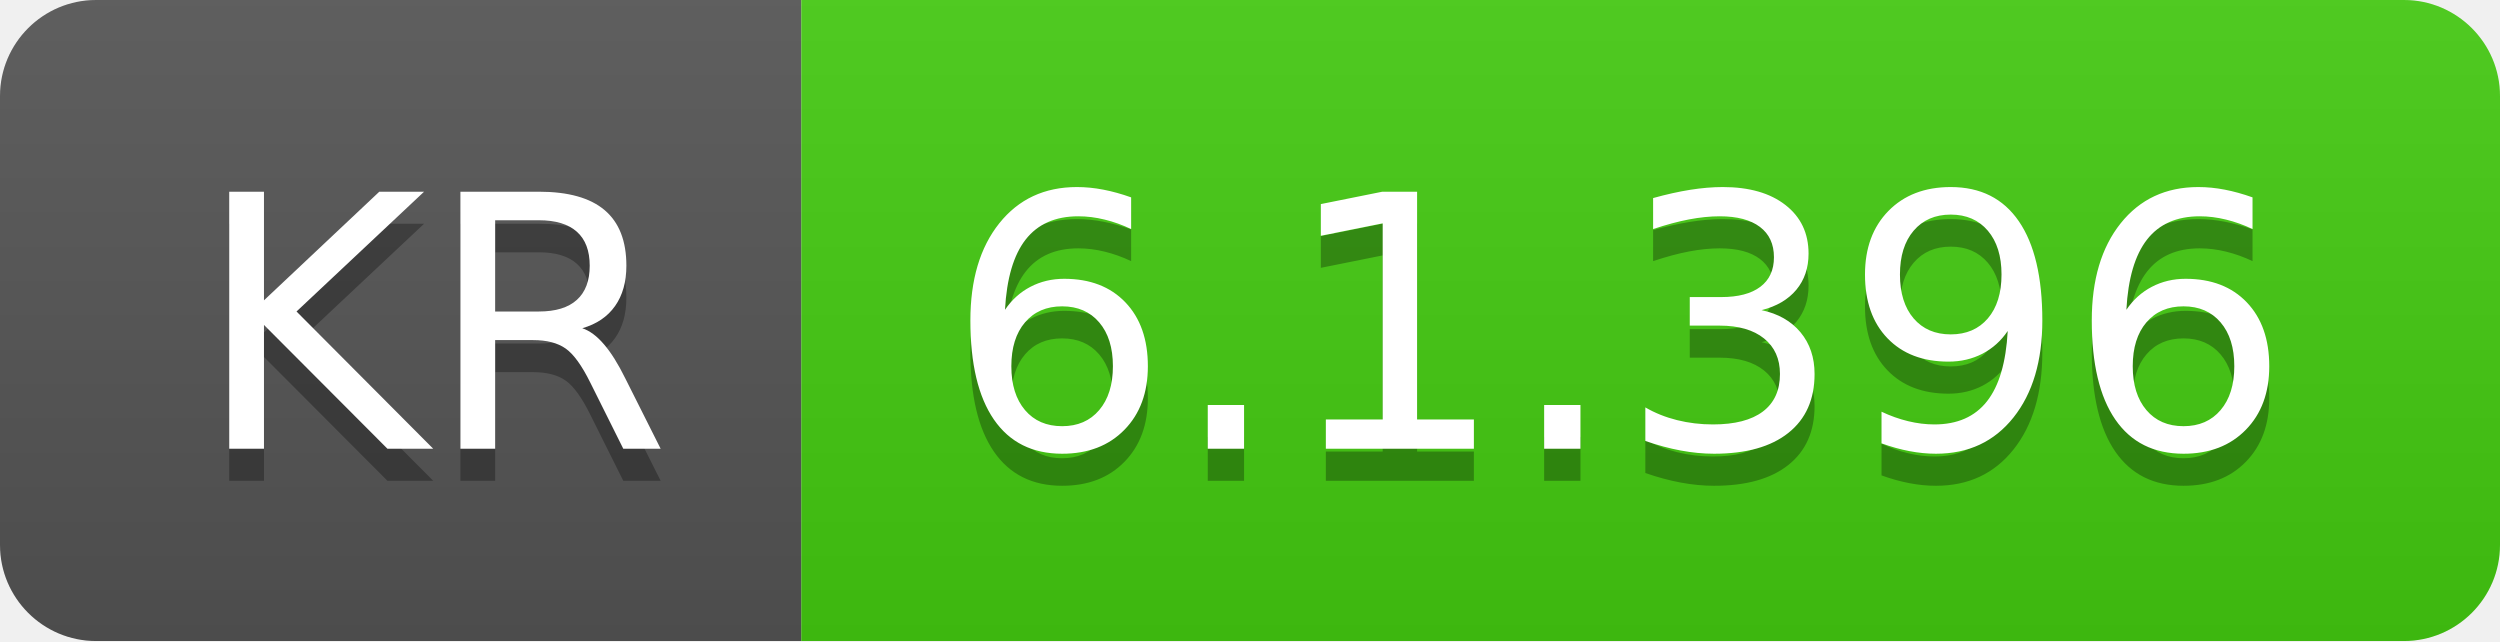
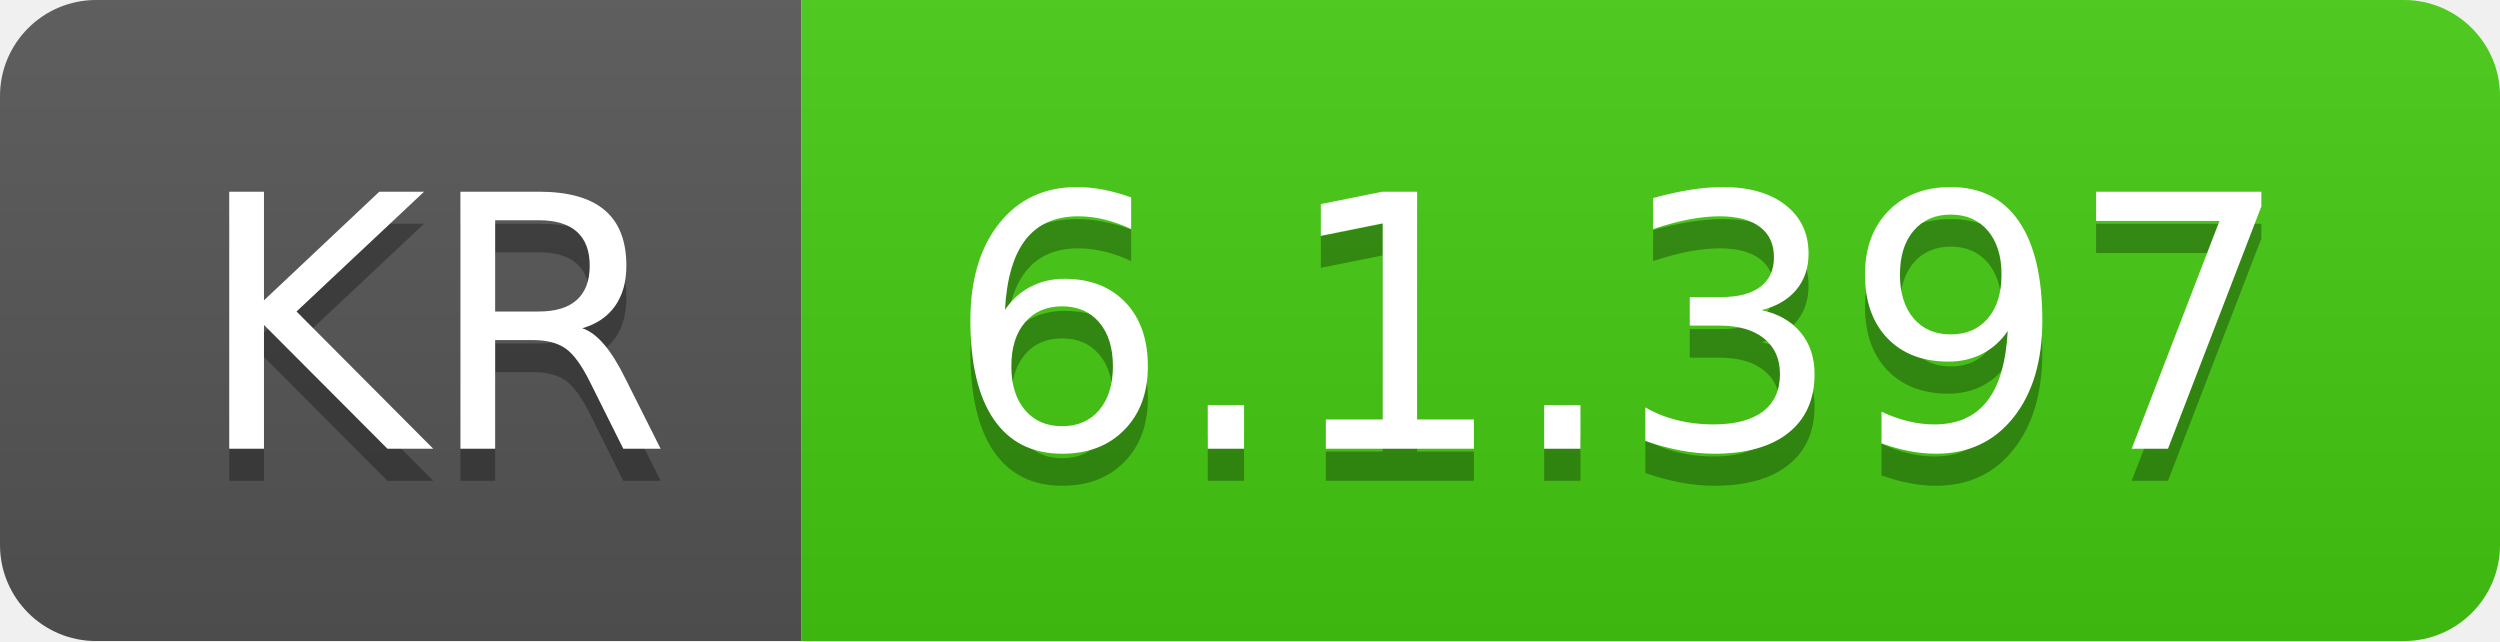
- <svg xmlns="http://www.w3.org/2000/svg" width="78" height="20" role="img" aria-label="KR: 6.1.396">
+ <svg xmlns="http://www.w3.org/2000/svg" width="78" height="20" role="img" aria-label="KR: 6.1.397">
  <linearGradient id="s" x2="0" y2="100%">
    <stop offset="0" stop-color="#bbb" stop-opacity=".1" />
    <stop offset="1" stop-opacity=".1" />
  </linearGradient>
  <clipPath id="r">
    <rect width="78" height="20" rx="3" fill="#fff" />
  </clipPath>
  <g clip-path="url(#r)">
    <rect width="25" height="20" fill="#555" />
    <rect x="25" width="53" height="20" fill="#4c1" />
    <rect width="78" height="20" fill="url(#s)" />
  </g>
  <g fill="#fff" text-anchor="middle" font-family="Verdana,Geneva,DejaVu Sans,sans-serif" text-rendering="geometricPrecision" font-size="110">
    <text aria-hidden="true" x="135" y="150" fill="#010101" fill-opacity=".3" transform="scale(.1)" textLength="150">KR</text>
    <text x="135" y="140" transform="scale(.1)" fill="#fff" textLength="150">KR</text>
-     <text aria-hidden="true" x="505" y="150" fill="#010101" fill-opacity=".3" transform="scale(.1)" textLength="430">6.1.396</text>
-     <text x="505" y="140" transform="scale(.1)" fill="#fff" textLength="430">6.1.396</text>
+     <text aria-hidden="true" x="505" y="150" fill="#010101" fill-opacity=".3" transform="scale(.1)" textLength="430">6.1.397</text>
+     <text x="505" y="140" transform="scale(.1)" fill="#fff" textLength="430">6.1.397</text>
  </g>
</svg>
